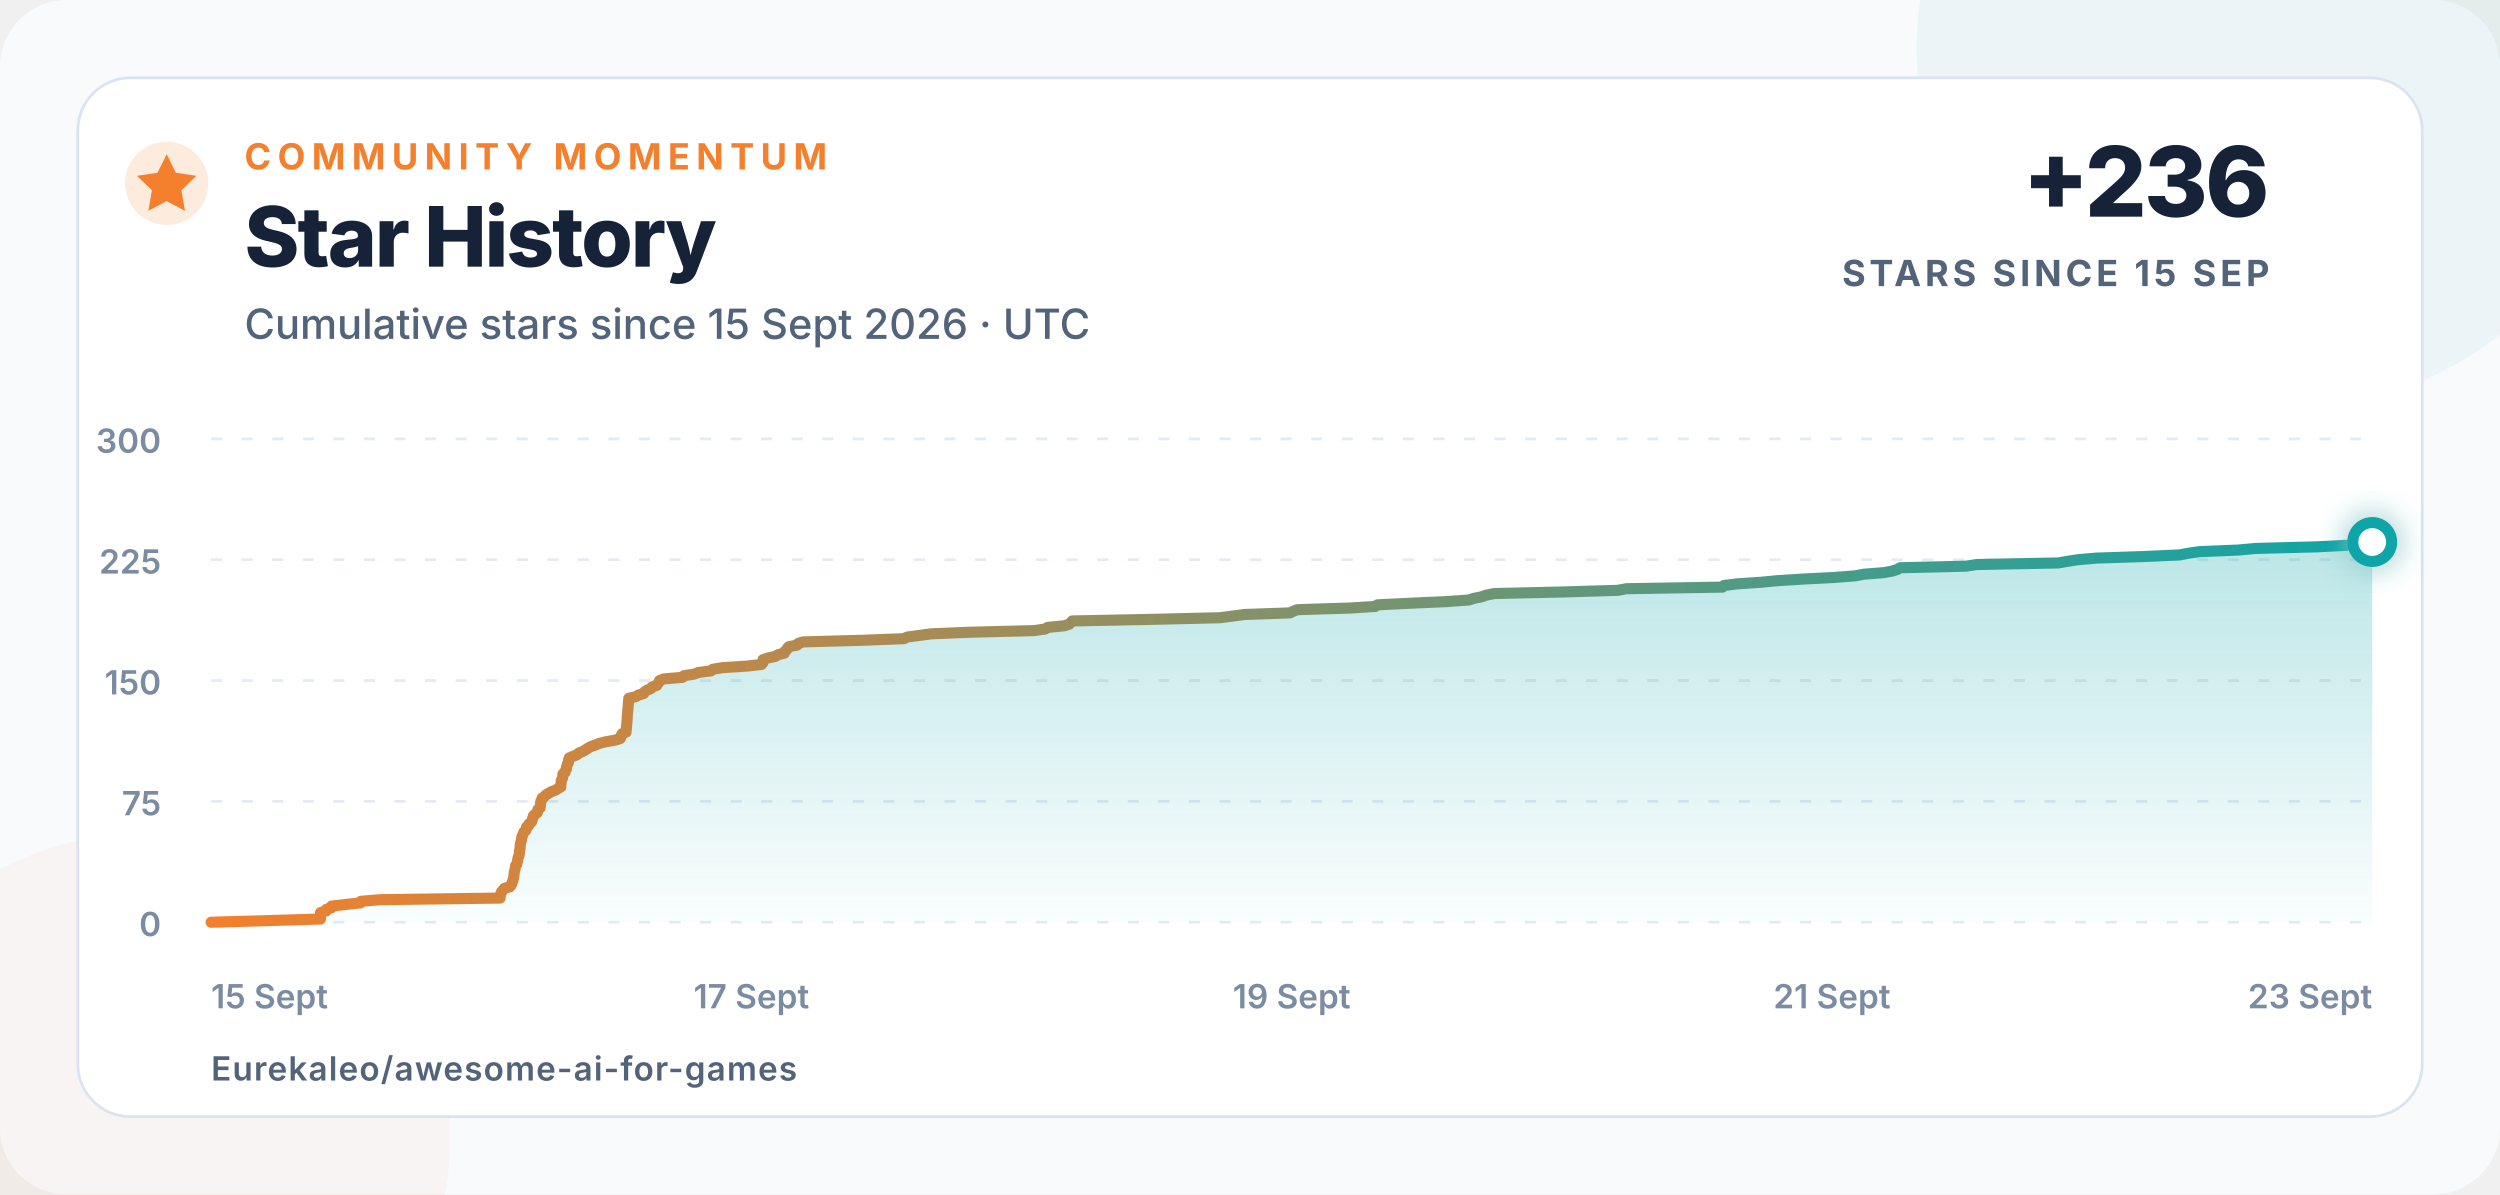
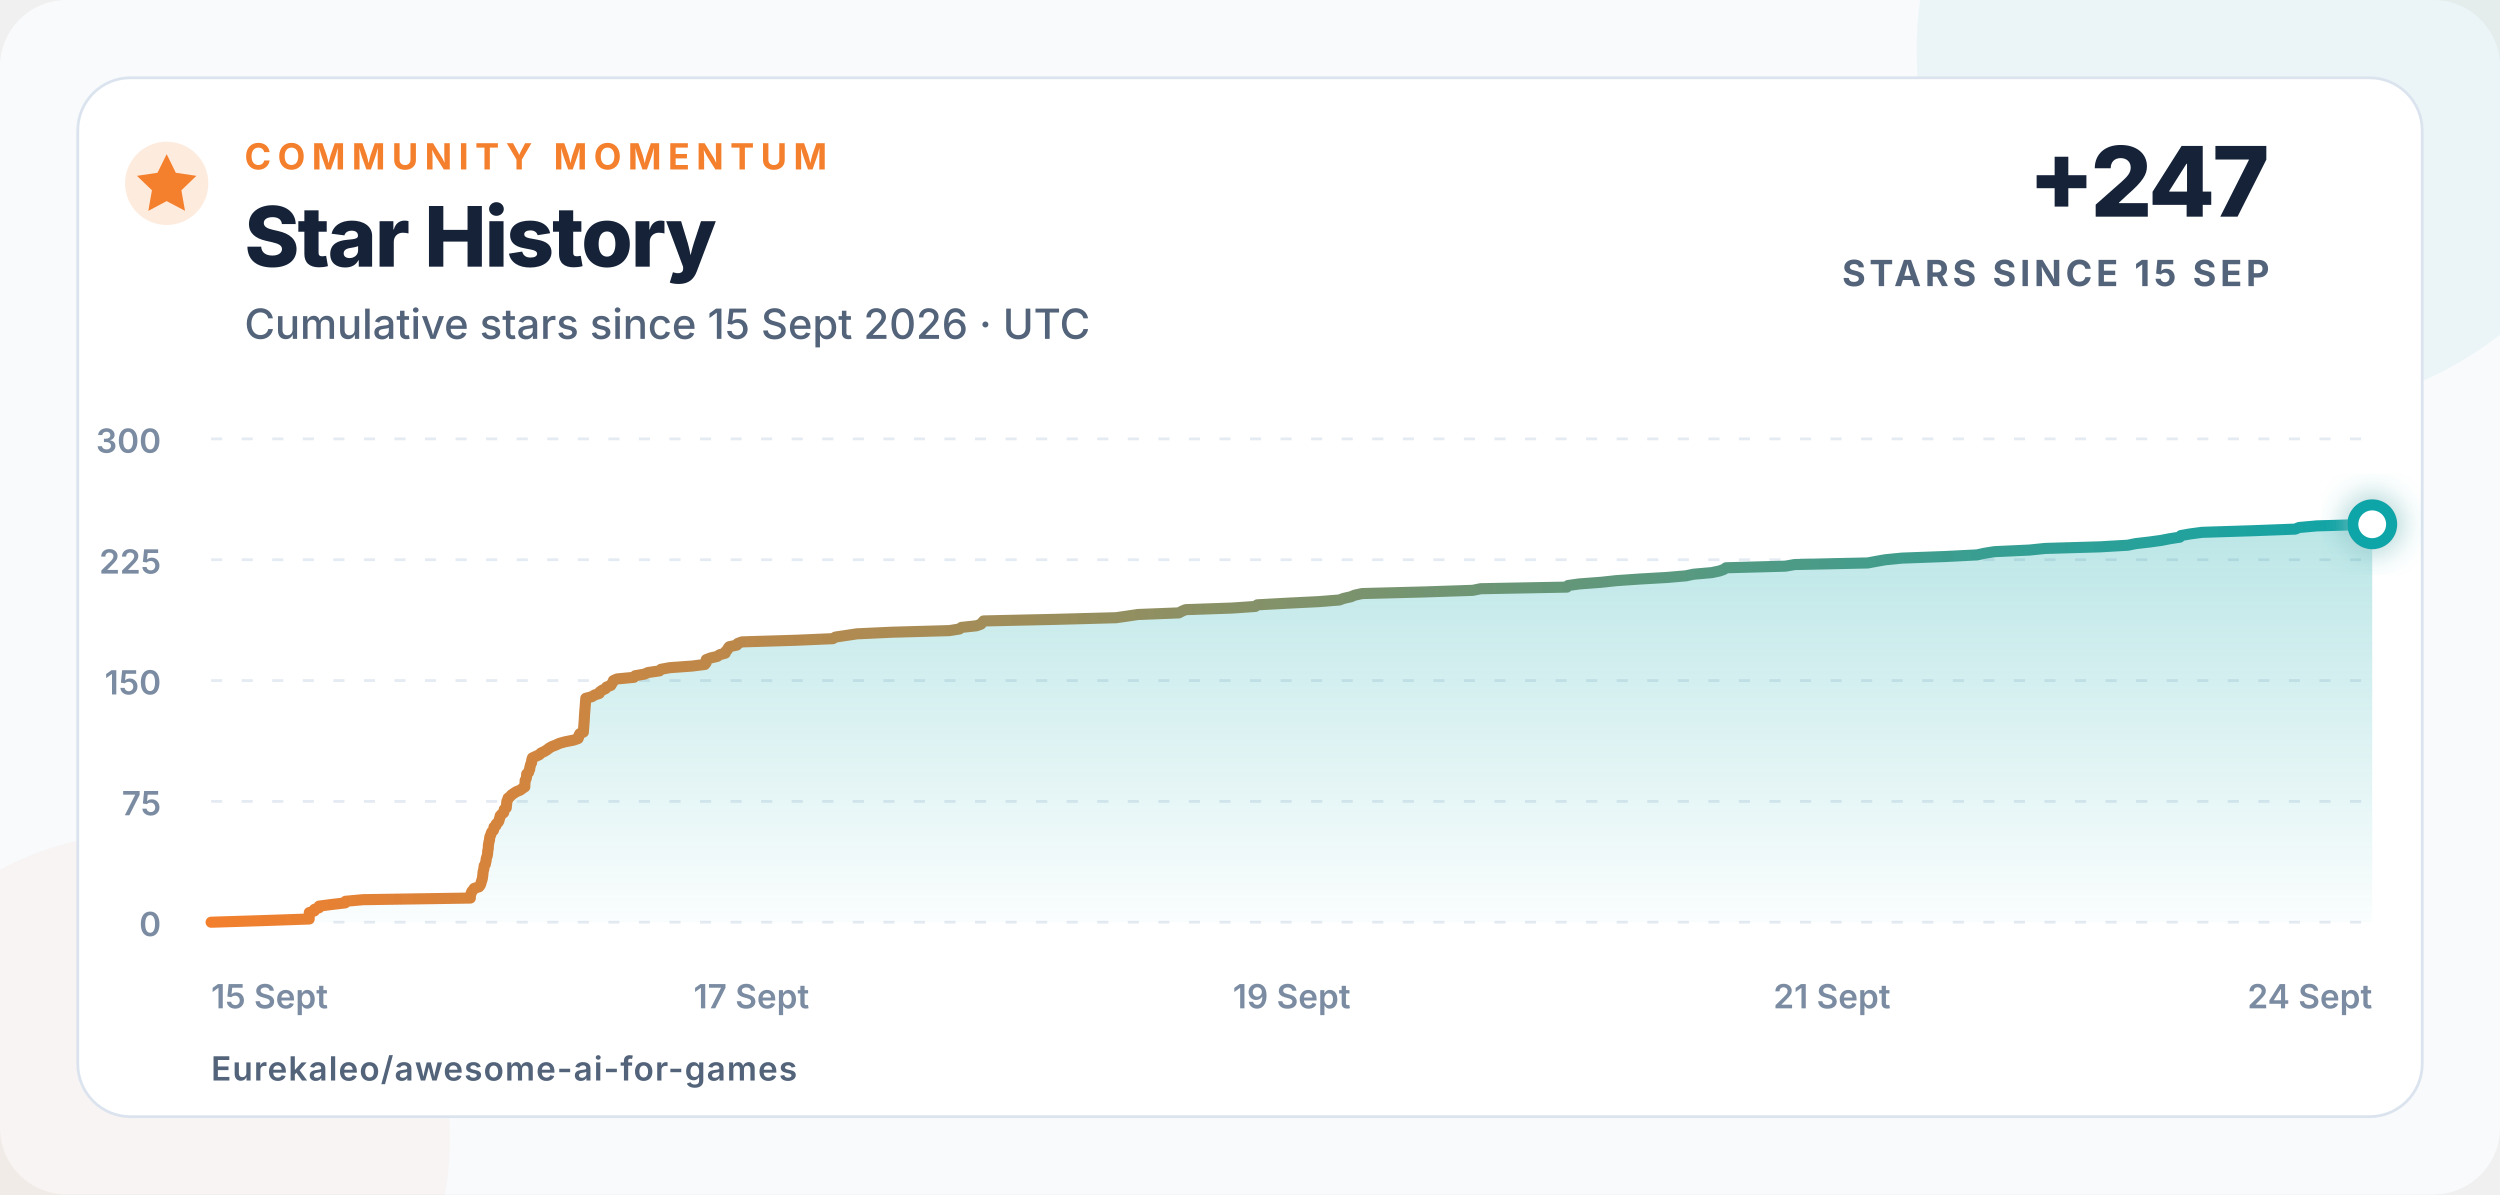
<svg xmlns="http://www.w3.org/2000/svg" width="900" height="430" viewBox="0 0 900 430" role="img" aria-labelledby="title description">
  <defs>
    <linearGradient id="line" x1="0" x2="1">
      <stop offset="0" stop-color="#f47f2c" />
      <stop offset="1" stop-color="#0ea5a8" />
    </linearGradient>
    <linearGradient id="area" x1="0" y1="0" x2="0" y2="1">
      <stop offset="0" stop-color="#0ea5a8" stop-opacity=".28" />
      <stop offset="1" stop-color="#0ea5a8" stop-opacity=".02" />
    </linearGradient>
    <filter id="glow" x="-80%" y="-80%" width="260%" height="260%">
      <feGaussianBlur stdDeviation="5" result="blur" />
      <feMerge>
        <feMergeNode in="blur" />
        <feMergeNode in="SourceGraphic" />
      </feMerge>
    </filter>
  </defs>
  <style>
    text{font-family:Inter,-apple-system,BlinkMacSystemFont,"Segoe UI",Arial,sans-serif;fill:#152238}
    .eyebrow{font-size:13px;font-weight:750;letter-spacing:2.3px;fill:#f47f2c}
    .title{font-size:30px;font-weight:760;letter-spacing:-.7px}
    .subtitle{font-size:15px;font-weight:500;fill:#52637a}
    .metric{font-size:35px;font-weight:780;letter-spacing:-1px}
    .metric-label{font-size:13px;font-weight:700;letter-spacing:1.4px;fill:#52637a}
    .axis{font-size:12px;font-weight:560;fill:#7b8ca2}
    .footer{font-size:12px;font-weight:620;letter-spacing:.4px;fill:#52637a}
  </style>
  <rect width="900" height="430" rx="24" fill="#f8fafc" />
  <circle cx="820" cy="18" r="130" fill="#0ea5a8" opacity=".055" />
  <circle cx="52" cy="410" r="110" fill="#f47f2c" opacity=".045" />
  <rect x="28" y="28" width="844" height="374" rx="19" fill="#ffffff" stroke="#dbe4ee" />
  <circle cx="60" cy="66" r="15" fill="#f47f2c" opacity=".16" />
  <path d="M60 55.5l3.3 6.7 7.4 1.1-5.4 5.2 1.3 7.4-6.6-3.5-6.6 3.5 1.3-7.4-5.4-5.2 7.4-1.1z" fill="#f47f2c" />
  <text x="88" y="61" class="eyebrow">COMMUNITY MOMENTUM</text>
  <text x="88" y="96" class="title">Star History</text>
  <text x="88" y="122" class="subtitle">Cumulative stars since 15 Sept 2026 · UTC</text>
-   <text x="817" y="78" text-anchor="end" class="metric">+236</text>
+   <text x="817" y="78" text-anchor="end" class="metric">+247</text>
  <text x="817" y="103" text-anchor="end" class="metric-label">STARS SINCE 15 SEP</text>
  <line x1="76" y1="332" x2="854" y2="332" stroke="#e5ebf2" stroke-width="1" stroke-dasharray="4 7" />
  <text x="58" y="337" text-anchor="end" class="axis">0</text>
  <line x1="76" y1="288.5" x2="854" y2="288.5" stroke="#e5ebf2" stroke-width="1" stroke-dasharray="4 7" />
  <text x="58" y="293.5" text-anchor="end" class="axis">75</text>
  <line x1="76" y1="245" x2="854" y2="245" stroke="#e5ebf2" stroke-width="1" stroke-dasharray="4 7" />
  <text x="58" y="250" text-anchor="end" class="axis">150</text>
  <line x1="76" y1="201.5" x2="854" y2="201.5" stroke="#e5ebf2" stroke-width="1" stroke-dasharray="4 7" />
  <text x="58" y="206.5" text-anchor="end" class="axis">225</text>
  <line x1="76" y1="158" x2="854" y2="158" stroke="#e5ebf2" stroke-width="1" stroke-dasharray="4 7" />
  <text x="58" y="163" text-anchor="end" class="axis">300</text>
  <text x="76" y="363" text-anchor="start" class="axis">15 Sept</text>
  <text x="270.5" y="363" text-anchor="middle" class="axis">17 Sept</text>
  <text x="465" y="363" text-anchor="middle" class="axis">19 Sept</text>
  <text x="659.5" y="363" text-anchor="middle" class="axis">21 Sept</text>
-   <text x="854" y="363" text-anchor="end" class="axis">23 Sept</text>
-   <path d="M 76.00 332.00 L 96.63 331.42 L 115.36 330.84 L 115.37 330.26 L 115.38 329.68 L 115.39 329.10 L 115.40 328.52 L 117.44 327.94 L 117.49 327.36 L 119.33 326.78 L 119.36 326.20 L 124.28 325.62 L 129.79 325.04 L 129.96 324.46 L 137.06 323.88 L 180.04 323.30 L 180.06 322.72 L 180.09 322.14 L 180.38 321.56 L 180.59 320.98 L 181.14 320.40 L 181.57 319.82 L 183.54 319.24 L 184.01 318.66 L 184.27 318.08 L 184.42 317.50 L 184.65 316.92 L 184.83 316.34 L 184.93 315.76 L 185.02 315.18 L 185.08 314.60 L 185.13 314.02 L 185.28 313.44 L 185.44 312.86 L 185.51 312.28 L 185.59 311.70 L 186.07 311.12 L 186.14 310.54 L 186.36 309.96 L 186.37 309.38 L 186.54 308.80 L 186.77 308.22 L 186.91 307.64 L 186.98 307.06 L 186.99 306.48 L 187.14 305.90 L 187.24 305.32 L 187.26 304.74 L 187.30 304.16 L 187.41 303.58 L 187.54 303.00 L 187.74 302.42 L 187.76 301.84 L 187.87 301.26 L 188.16 300.68 L 188.36 300.10 L 188.63 299.52 L 189.28 298.94 L 189.49 298.36 L 189.52 297.78 L 190.31 297.20 L 190.42 296.62 L 191.19 296.04 L 191.54 295.46 L 191.64 294.88 L 191.93 294.30 L 191.99 293.72 L 192.58 293.14 L 193.41 292.56 L 193.53 291.98 L 193.66 291.40 L 194.45 290.82 L 194.50 290.24 L 194.60 289.66 L 194.61 289.08 L 194.69 288.50 L 195.05 287.92 L 195.16 287.34 L 196.00 286.76 L 196.53 286.18 L 197.47 285.60 L 198.47 285.02 L 200.06 284.44 L 200.90 283.86 L 201.90 283.28 L 201.90 282.70 L 201.94 282.12 L 202.02 281.54 L 202.03 280.96 L 202.42 280.38 L 202.56 279.80 L 202.62 279.22 L 202.65 278.64 L 203.40 278.06 L 203.55 277.48 L 203.88 276.90 L 203.88 276.32 L 204.10 275.74 L 204.22 275.16 L 204.62 274.58 L 204.63 274.00 L 204.73 273.42 L 204.95 272.84 L 206.36 272.26 L 207.76 271.68 L 208.36 271.10 L 209.74 270.52 L 210.81 269.94 L 211.62 269.36 L 212.70 268.78 L 214.37 268.20 L 215.76 267.62 L 218.09 267.04 L 221.39 266.46 L 223.28 265.88 L 223.53 265.30 L 223.63 264.72 L 223.96 264.14 L 225.39 263.56 L 225.43 262.98 L 225.49 262.40 L 225.53 261.82 L 225.59 261.24 L 225.63 260.66 L 225.69 260.08 L 225.73 259.50 L 225.78 258.92 L 225.80 258.34 L 225.83 257.76 L 225.88 257.18 L 225.93 256.60 L 225.97 256.02 L 226.02 255.44 L 226.08 254.86 L 226.13 254.28 L 226.18 253.70 L 226.23 253.12 L 226.28 252.54 L 226.33 251.96 L 226.38 251.38 L 228.86 250.80 L 229.84 250.22 L 231.77 249.64 L 232.02 249.06 L 232.93 248.48 L 234.31 247.90 L 234.71 247.32 L 236.44 246.74 L 236.79 246.16 L 237.21 245.58 L 237.46 245.00 L 238.90 244.42 L 245.69 243.84 L 246.19 243.26 L 249.94 242.68 L 251.39 242.10 L 255.93 241.52 L 256.57 240.94 L 260.10 240.36 L 269.05 239.78 L 274.15 239.20 L 274.63 238.62 L 274.70 238.04 L 274.71 237.46 L 276.40 236.88 L 279.16 236.30 L 280.02 235.72 L 282.35 235.14 L 282.45 234.56 L 283.16 233.98 L 283.44 233.40 L 283.94 232.82 L 286.98 232.24 L 287.35 231.66 L 289.05 231.08 L 310.54 230.50 L 325.50 229.92 L 326.55 229.34 L 330.90 228.76 L 335.18 228.18 L 349.19 227.60 L 372.27 227.02 L 376.31 226.44 L 377.15 225.86 L 383.17 225.28 L 384.95 224.70 L 385.47 224.12 L 386.02 223.54 L 415.09 222.96 L 439.15 222.38 L 443.65 221.80 L 447.98 221.22 L 464.38 220.64 L 465.57 220.06 L 467.06 219.48 L 485.75 218.90 L 495.06 218.32 L 495.90 217.74 L 507.69 217.16 L 520.62 216.58 L 528.78 216.00 L 530.55 215.42 L 533.41 214.84 L 534.97 214.26 L 537.97 213.68 L 562.91 213.10 L 582.36 212.52 L 585.50 211.94 L 620.10 211.36 L 620.61 210.78 L 625.24 210.20 L 633.93 209.62 L 639.88 209.04 L 649.19 208.46 L 660.40 207.88 L 667.89 207.30 L 670.93 206.72 L 678.28 206.14 L 681.33 205.56 L 683.13 204.98 L 684.00 204.40 L 707.80 203.82 L 711.52 203.24 L 740.89 202.66 L 744.31 202.08 L 748.01 201.50 L 754.65 200.92 L 772.15 200.34 L 784.77 199.76 L 787.70 199.18 L 791.74 198.60 L 805.74 198.02 L 812.06 197.44 L 834.16 196.86 L 845.22 196.28 L 848.44 195.70 L 854.00 195.12 L 854.00 332 L 76 332 Z" fill="url(#area)" />
-   <path d="M 76.00 332.00 L 96.63 331.42 L 115.36 330.84 L 115.37 330.26 L 115.38 329.68 L 115.39 329.10 L 115.40 328.52 L 117.44 327.94 L 117.49 327.36 L 119.33 326.78 L 119.36 326.20 L 124.28 325.62 L 129.79 325.04 L 129.96 324.46 L 137.06 323.88 L 180.04 323.30 L 180.06 322.72 L 180.09 322.14 L 180.38 321.56 L 180.59 320.98 L 181.14 320.40 L 181.57 319.82 L 183.54 319.24 L 184.01 318.66 L 184.27 318.08 L 184.42 317.50 L 184.65 316.92 L 184.83 316.34 L 184.93 315.76 L 185.02 315.18 L 185.08 314.60 L 185.13 314.02 L 185.28 313.44 L 185.44 312.86 L 185.51 312.28 L 185.59 311.70 L 186.07 311.12 L 186.14 310.54 L 186.36 309.96 L 186.37 309.38 L 186.54 308.80 L 186.77 308.22 L 186.91 307.64 L 186.98 307.06 L 186.99 306.48 L 187.14 305.90 L 187.24 305.32 L 187.26 304.74 L 187.30 304.16 L 187.41 303.58 L 187.54 303.00 L 187.74 302.42 L 187.76 301.84 L 187.87 301.26 L 188.16 300.68 L 188.36 300.10 L 188.63 299.52 L 189.28 298.94 L 189.49 298.36 L 189.52 297.78 L 190.31 297.20 L 190.42 296.62 L 191.19 296.04 L 191.54 295.46 L 191.64 294.88 L 191.93 294.30 L 191.99 293.72 L 192.58 293.14 L 193.41 292.56 L 193.53 291.98 L 193.66 291.40 L 194.45 290.82 L 194.50 290.24 L 194.60 289.66 L 194.61 289.08 L 194.69 288.50 L 195.05 287.92 L 195.16 287.34 L 196.00 286.76 L 196.53 286.18 L 197.47 285.60 L 198.47 285.02 L 200.06 284.44 L 200.90 283.86 L 201.90 283.28 L 201.90 282.70 L 201.94 282.12 L 202.02 281.54 L 202.03 280.96 L 202.42 280.38 L 202.56 279.80 L 202.62 279.22 L 202.65 278.64 L 203.40 278.06 L 203.55 277.48 L 203.88 276.90 L 203.88 276.32 L 204.10 275.74 L 204.22 275.16 L 204.62 274.58 L 204.63 274.00 L 204.73 273.42 L 204.95 272.84 L 206.36 272.26 L 207.76 271.68 L 208.36 271.10 L 209.74 270.52 L 210.81 269.94 L 211.62 269.36 L 212.70 268.78 L 214.37 268.20 L 215.76 267.62 L 218.09 267.04 L 221.39 266.46 L 223.28 265.88 L 223.53 265.30 L 223.63 264.72 L 223.96 264.14 L 225.39 263.56 L 225.43 262.98 L 225.49 262.40 L 225.53 261.82 L 225.59 261.24 L 225.63 260.66 L 225.69 260.08 L 225.73 259.50 L 225.78 258.92 L 225.80 258.34 L 225.83 257.76 L 225.88 257.18 L 225.93 256.60 L 225.97 256.02 L 226.02 255.44 L 226.08 254.86 L 226.13 254.28 L 226.18 253.70 L 226.23 253.12 L 226.28 252.54 L 226.33 251.96 L 226.38 251.38 L 228.86 250.80 L 229.84 250.22 L 231.77 249.64 L 232.02 249.06 L 232.93 248.48 L 234.31 247.90 L 234.71 247.32 L 236.44 246.74 L 236.79 246.16 L 237.21 245.58 L 237.46 245.00 L 238.90 244.42 L 245.69 243.84 L 246.19 243.26 L 249.94 242.68 L 251.39 242.10 L 255.93 241.52 L 256.57 240.94 L 260.10 240.36 L 269.05 239.78 L 274.15 239.20 L 274.63 238.62 L 274.70 238.04 L 274.71 237.46 L 276.40 236.88 L 279.16 236.30 L 280.02 235.72 L 282.35 235.14 L 282.45 234.56 L 283.16 233.98 L 283.44 233.40 L 283.94 232.82 L 286.98 232.24 L 287.35 231.66 L 289.05 231.08 L 310.54 230.50 L 325.50 229.92 L 326.55 229.34 L 330.90 228.76 L 335.18 228.18 L 349.19 227.60 L 372.27 227.02 L 376.31 226.44 L 377.15 225.86 L 383.17 225.28 L 384.95 224.70 L 385.47 224.12 L 386.02 223.54 L 415.09 222.96 L 439.15 222.38 L 443.65 221.80 L 447.98 221.22 L 464.38 220.64 L 465.57 220.06 L 467.06 219.48 L 485.75 218.90 L 495.06 218.32 L 495.90 217.74 L 507.69 217.16 L 520.62 216.58 L 528.78 216.00 L 530.55 215.42 L 533.41 214.84 L 534.97 214.26 L 537.97 213.68 L 562.91 213.10 L 582.36 212.52 L 585.50 211.94 L 620.10 211.36 L 620.61 210.78 L 625.24 210.20 L 633.93 209.62 L 639.88 209.04 L 649.19 208.46 L 660.40 207.88 L 667.89 207.30 L 670.93 206.72 L 678.28 206.14 L 681.33 205.56 L 683.13 204.98 L 684.00 204.40 L 707.80 203.82 L 711.52 203.24 L 740.89 202.66 L 744.31 202.08 L 748.01 201.50 L 754.65 200.92 L 772.15 200.34 L 784.77 199.76 L 787.70 199.18 L 791.74 198.60 L 805.74 198.02 L 812.06 197.44 L 834.16 196.86 L 845.22 196.28 L 848.44 195.70 L 854.00 195.12" fill="none" stroke="url(#line)" stroke-width="4" stroke-linecap="round" stroke-linejoin="round" />
-   <circle cx="854" cy="195.12" r="7" fill="#ffffff" stroke="#0ea5a8" stroke-width="4" filter="url(#glow)" />
+   <text x="854" y="363" text-anchor="end" class="axis">24 Sept</text>
+   <path d="M 76.00 332.00 L 94.51 331.42 L 111.30 330.84 L 111.32 330.26 L 111.32 329.68 L 111.33 329.10 L 111.34 328.52 L 113.17 327.94 L 113.22 327.36 L 114.87 326.78 L 114.89 326.20 L 119.31 325.62 L 124.25 325.04 L 124.41 324.46 L 130.77 323.88 L 169.32 323.30 L 169.34 322.72 L 169.37 322.14 L 169.63 321.56 L 169.82 320.98 L 170.31 320.40 L 170.70 319.82 L 172.46 319.24 L 172.88 318.66 L 173.12 318.08 L 173.25 317.50 L 173.46 316.92 L 173.62 316.34 L 173.71 315.76 L 173.79 315.18 L 173.85 314.60 L 173.89 314.02 L 174.02 313.44 L 174.17 312.86 L 174.23 312.28 L 174.30 311.70 L 174.74 311.12 L 174.80 310.54 L 175.00 309.96 L 175.00 309.38 L 175.15 308.80 L 175.36 308.22 L 175.49 307.64 L 175.55 307.06 L 175.56 306.48 L 175.69 305.90 L 175.78 305.32 L 175.80 304.74 L 175.84 304.16 L 175.94 303.58 L 176.05 303.00 L 176.23 302.42 L 176.25 301.84 L 176.35 301.26 L 176.61 300.68 L 176.79 300.10 L 177.03 299.52 L 177.62 298.94 L 177.80 298.36 L 177.83 297.78 L 178.54 297.20 L 178.64 296.62 L 179.32 296.04 L 179.64 295.46 L 179.73 294.88 L 179.99 294.30 L 180.05 293.72 L 180.57 293.14 L 181.31 292.56 L 181.42 291.98 L 181.54 291.40 L 182.25 290.82 L 182.29 290.24 L 182.38 289.66 L 182.40 289.08 L 182.46 288.50 L 182.79 287.92 L 182.89 287.34 L 183.64 286.76 L 184.12 286.18 L 184.96 285.60 L 185.86 285.02 L 187.28 284.44 L 188.04 283.86 L 188.93 283.28 L 188.93 282.70 L 188.97 282.12 L 189.04 281.54 L 189.05 280.96 L 189.40 280.38 L 189.53 279.80 L 189.58 279.22 L 189.61 278.64 L 190.28 278.06 L 190.41 277.48 L 190.71 276.90 L 190.71 276.32 L 190.91 275.74 L 191.02 275.16 L 191.37 274.58 L 191.38 274.00 L 191.47 273.42 L 191.67 272.84 L 192.93 272.26 L 194.19 271.68 L 194.73 271.10 L 195.96 270.52 L 196.92 269.94 L 197.65 269.36 L 198.62 268.78 L 200.12 268.20 L 201.36 267.62 L 203.45 267.04 L 206.41 266.46 L 208.11 265.88 L 208.34 265.30 L 208.43 264.72 L 208.72 264.14 L 210.01 263.56 L 210.04 262.98 L 210.09 262.40 L 210.13 261.82 L 210.18 261.24 L 210.22 260.66 L 210.27 260.08 L 210.31 259.50 L 210.35 258.92 L 210.38 258.34 L 210.40 257.76 L 210.44 257.18 L 210.49 256.60 L 210.53 256.02 L 210.57 255.44 L 210.62 254.86 L 210.67 254.28 L 210.71 253.70 L 210.76 253.12 L 210.80 252.54 L 210.85 251.96 L 210.89 251.38 L 213.11 250.80 L 213.99 250.22 L 215.73 249.64 L 215.95 249.06 L 216.77 248.48 L 218.00 247.90 L 218.37 247.32 L 219.91 246.74 L 220.23 246.16 L 220.61 245.58 L 220.83 245.00 L 222.12 244.42 L 228.21 243.84 L 228.66 243.26 L 232.03 242.68 L 233.32 242.10 L 237.40 241.52 L 237.97 240.94 L 241.14 240.36 L 249.17 239.78 L 253.74 239.20 L 254.18 238.62 L 254.24 238.04 L 254.25 237.46 L 255.76 236.88 L 258.23 236.30 L 259.01 235.72 L 261.10 235.14 L 261.19 234.56 L 261.83 233.98 L 262.08 233.40 L 262.53 232.82 L 265.25 232.24 L 265.58 231.66 L 267.10 231.08 L 286.38 230.50 L 299.81 229.92 L 300.75 229.34 L 304.65 228.76 L 308.49 228.18 L 321.05 227.60 L 341.75 227.02 L 345.38 226.44 L 346.13 225.86 L 351.53 225.28 L 353.13 224.70 L 353.60 224.12 L 354.09 223.54 L 380.17 222.96 L 401.75 222.38 L 405.78 221.80 L 409.67 221.22 L 424.38 220.64 L 425.45 220.06 L 426.79 219.48 L 443.54 218.90 L 451.90 218.32 L 452.65 217.74 L 463.23 217.16 L 474.83 216.58 L 482.14 216.00 L 483.73 215.42 L 486.30 214.84 L 487.70 214.26 L 490.39 213.68 L 512.76 213.10 L 530.21 212.52 L 533.03 211.94 L 564.07 211.36 L 564.52 210.78 L 568.67 210.20 L 576.47 209.62 L 581.80 209.04 L 590.16 208.46 L 600.22 207.88 L 606.93 207.30 L 609.66 206.72 L 616.25 206.14 L 618.99 205.56 L 620.60 204.98 L 621.38 204.40 L 642.73 203.82 L 646.07 203.24 L 672.41 202.66 L 675.48 202.08 L 678.80 201.50 L 684.75 200.92 L 700.46 200.34 L 711.77 199.76 L 714.40 199.18 L 718.03 198.60 L 730.58 198.02 L 736.25 197.44 L 756.07 196.86 L 765.99 196.28 L 768.88 195.70 L 773.87 195.12 L 778.06 194.54 L 781.02 193.96 L 784.71 193.38 L 785.13 192.80 L 788.40 192.22 L 792.75 191.64 L 810.91 191.06 L 826.29 190.48 L 827.67 189.90 L 834.04 189.32 L 854.00 188.74 L 854.00 332 L 76 332 Z" fill="url(#area)" />
+   <path d="M 76.00 332.00 L 94.51 331.42 L 111.30 330.84 L 111.32 330.26 L 111.32 329.68 L 111.33 329.10 L 111.34 328.52 L 113.17 327.94 L 113.22 327.36 L 114.87 326.78 L 114.89 326.20 L 119.31 325.62 L 124.25 325.04 L 124.41 324.46 L 130.77 323.88 L 169.32 323.30 L 169.34 322.72 L 169.37 322.14 L 169.63 321.56 L 169.82 320.98 L 170.31 320.40 L 170.70 319.82 L 172.46 319.24 L 172.88 318.66 L 173.12 318.08 L 173.25 317.50 L 173.46 316.92 L 173.62 316.34 L 173.71 315.76 L 173.79 315.18 L 173.85 314.60 L 173.89 314.02 L 174.02 313.44 L 174.17 312.86 L 174.23 312.28 L 174.30 311.70 L 174.74 311.12 L 174.80 310.54 L 175.00 309.96 L 175.00 309.38 L 175.15 308.80 L 175.36 308.22 L 175.49 307.64 L 175.55 307.06 L 175.56 306.48 L 175.69 305.90 L 175.78 305.32 L 175.80 304.74 L 175.84 304.16 L 175.94 303.58 L 176.05 303.00 L 176.23 302.42 L 176.25 301.84 L 176.35 301.26 L 176.61 300.68 L 176.79 300.10 L 177.03 299.52 L 177.62 298.94 L 177.80 298.36 L 177.83 297.78 L 178.54 297.20 L 178.64 296.62 L 179.32 296.04 L 179.64 295.46 L 179.73 294.88 L 179.99 294.30 L 180.05 293.72 L 180.57 293.14 L 181.31 292.56 L 181.42 291.98 L 181.54 291.40 L 182.25 290.82 L 182.29 290.24 L 182.38 289.66 L 182.40 289.08 L 182.46 288.50 L 182.79 287.92 L 182.89 287.34 L 183.64 286.76 L 184.12 286.18 L 184.96 285.60 L 185.86 285.02 L 187.28 284.44 L 188.04 283.86 L 188.93 283.28 L 188.93 282.70 L 188.97 282.12 L 189.04 281.54 L 189.05 280.96 L 189.40 280.38 L 189.53 279.80 L 189.58 279.22 L 189.61 278.64 L 190.28 278.06 L 190.41 277.48 L 190.71 276.90 L 190.71 276.32 L 190.91 275.74 L 191.02 275.16 L 191.37 274.58 L 191.38 274.00 L 191.47 273.42 L 191.67 272.84 L 192.93 272.26 L 194.19 271.68 L 194.73 271.10 L 195.96 270.52 L 196.92 269.94 L 197.65 269.36 L 198.62 268.78 L 200.12 268.20 L 201.36 267.62 L 203.45 267.04 L 206.41 266.46 L 208.11 265.88 L 208.34 265.30 L 208.43 264.72 L 208.72 264.14 L 210.01 263.56 L 210.04 262.98 L 210.09 262.40 L 210.13 261.82 L 210.18 261.24 L 210.22 260.66 L 210.27 260.08 L 210.31 259.50 L 210.35 258.92 L 210.38 258.34 L 210.40 257.76 L 210.44 257.18 L 210.49 256.60 L 210.53 256.02 L 210.57 255.44 L 210.62 254.86 L 210.67 254.28 L 210.71 253.70 L 210.76 253.12 L 210.80 252.54 L 210.85 251.96 L 210.89 251.38 L 213.11 250.80 L 213.99 250.22 L 215.73 249.64 L 215.95 249.06 L 216.77 248.48 L 218.00 247.90 L 218.37 247.32 L 219.91 246.74 L 220.23 246.16 L 220.61 245.58 L 220.83 245.00 L 222.12 244.42 L 228.21 243.84 L 228.66 243.26 L 232.03 242.68 L 233.32 242.10 L 237.40 241.52 L 237.97 240.94 L 241.14 240.36 L 249.17 239.78 L 253.74 239.20 L 254.18 238.62 L 254.24 238.04 L 254.25 237.46 L 255.76 236.88 L 258.23 236.30 L 259.01 235.72 L 261.10 235.14 L 261.19 234.56 L 261.83 233.98 L 262.08 233.40 L 262.53 232.82 L 265.25 232.24 L 265.58 231.66 L 267.10 231.08 L 286.38 230.50 L 299.81 229.92 L 300.75 229.34 L 304.65 228.76 L 308.49 228.18 L 321.05 227.60 L 341.75 227.02 L 345.38 226.44 L 346.13 225.86 L 351.53 225.28 L 353.13 224.70 L 353.60 224.12 L 354.09 223.54 L 380.17 222.96 L 401.75 222.38 L 405.78 221.80 L 409.67 221.22 L 424.38 220.64 L 425.45 220.06 L 426.79 219.48 L 443.54 218.90 L 451.90 218.32 L 452.65 217.74 L 463.23 217.16 L 474.83 216.58 L 482.14 216.00 L 483.73 215.42 L 486.30 214.84 L 487.70 214.26 L 490.39 213.68 L 512.76 213.10 L 530.21 212.52 L 533.03 211.94 L 564.07 211.36 L 564.52 210.78 L 568.67 210.20 L 576.47 209.62 L 581.80 209.04 L 590.16 208.46 L 600.22 207.88 L 606.93 207.30 L 609.66 206.72 L 616.25 206.14 L 618.99 205.56 L 620.60 204.98 L 621.38 204.40 L 642.73 203.82 L 646.07 203.24 L 672.41 202.66 L 675.48 202.08 L 678.80 201.50 L 684.75 200.92 L 700.46 200.34 L 711.77 199.76 L 714.40 199.18 L 718.03 198.60 L 730.58 198.02 L 736.25 197.44 L 756.07 196.86 L 765.99 196.28 L 768.88 195.70 L 773.87 195.12 L 778.06 194.54 L 781.02 193.96 L 784.71 193.38 L 785.13 192.80 L 788.40 192.22 L 792.75 191.64 L 810.91 191.06 L 826.29 190.48 L 827.67 189.90 L 834.04 189.32 L 854.00 188.74" fill="none" stroke="url(#line)" stroke-width="4" stroke-linecap="round" stroke-linejoin="round" />
+   <circle cx="854" cy="188.74" r="7" fill="#ffffff" stroke="#0ea5a8" stroke-width="4" filter="url(#glow)" />
  <text x="76" y="389" class="footer">Eurekaleo/awesome-ai-for-games</text>
</svg>
